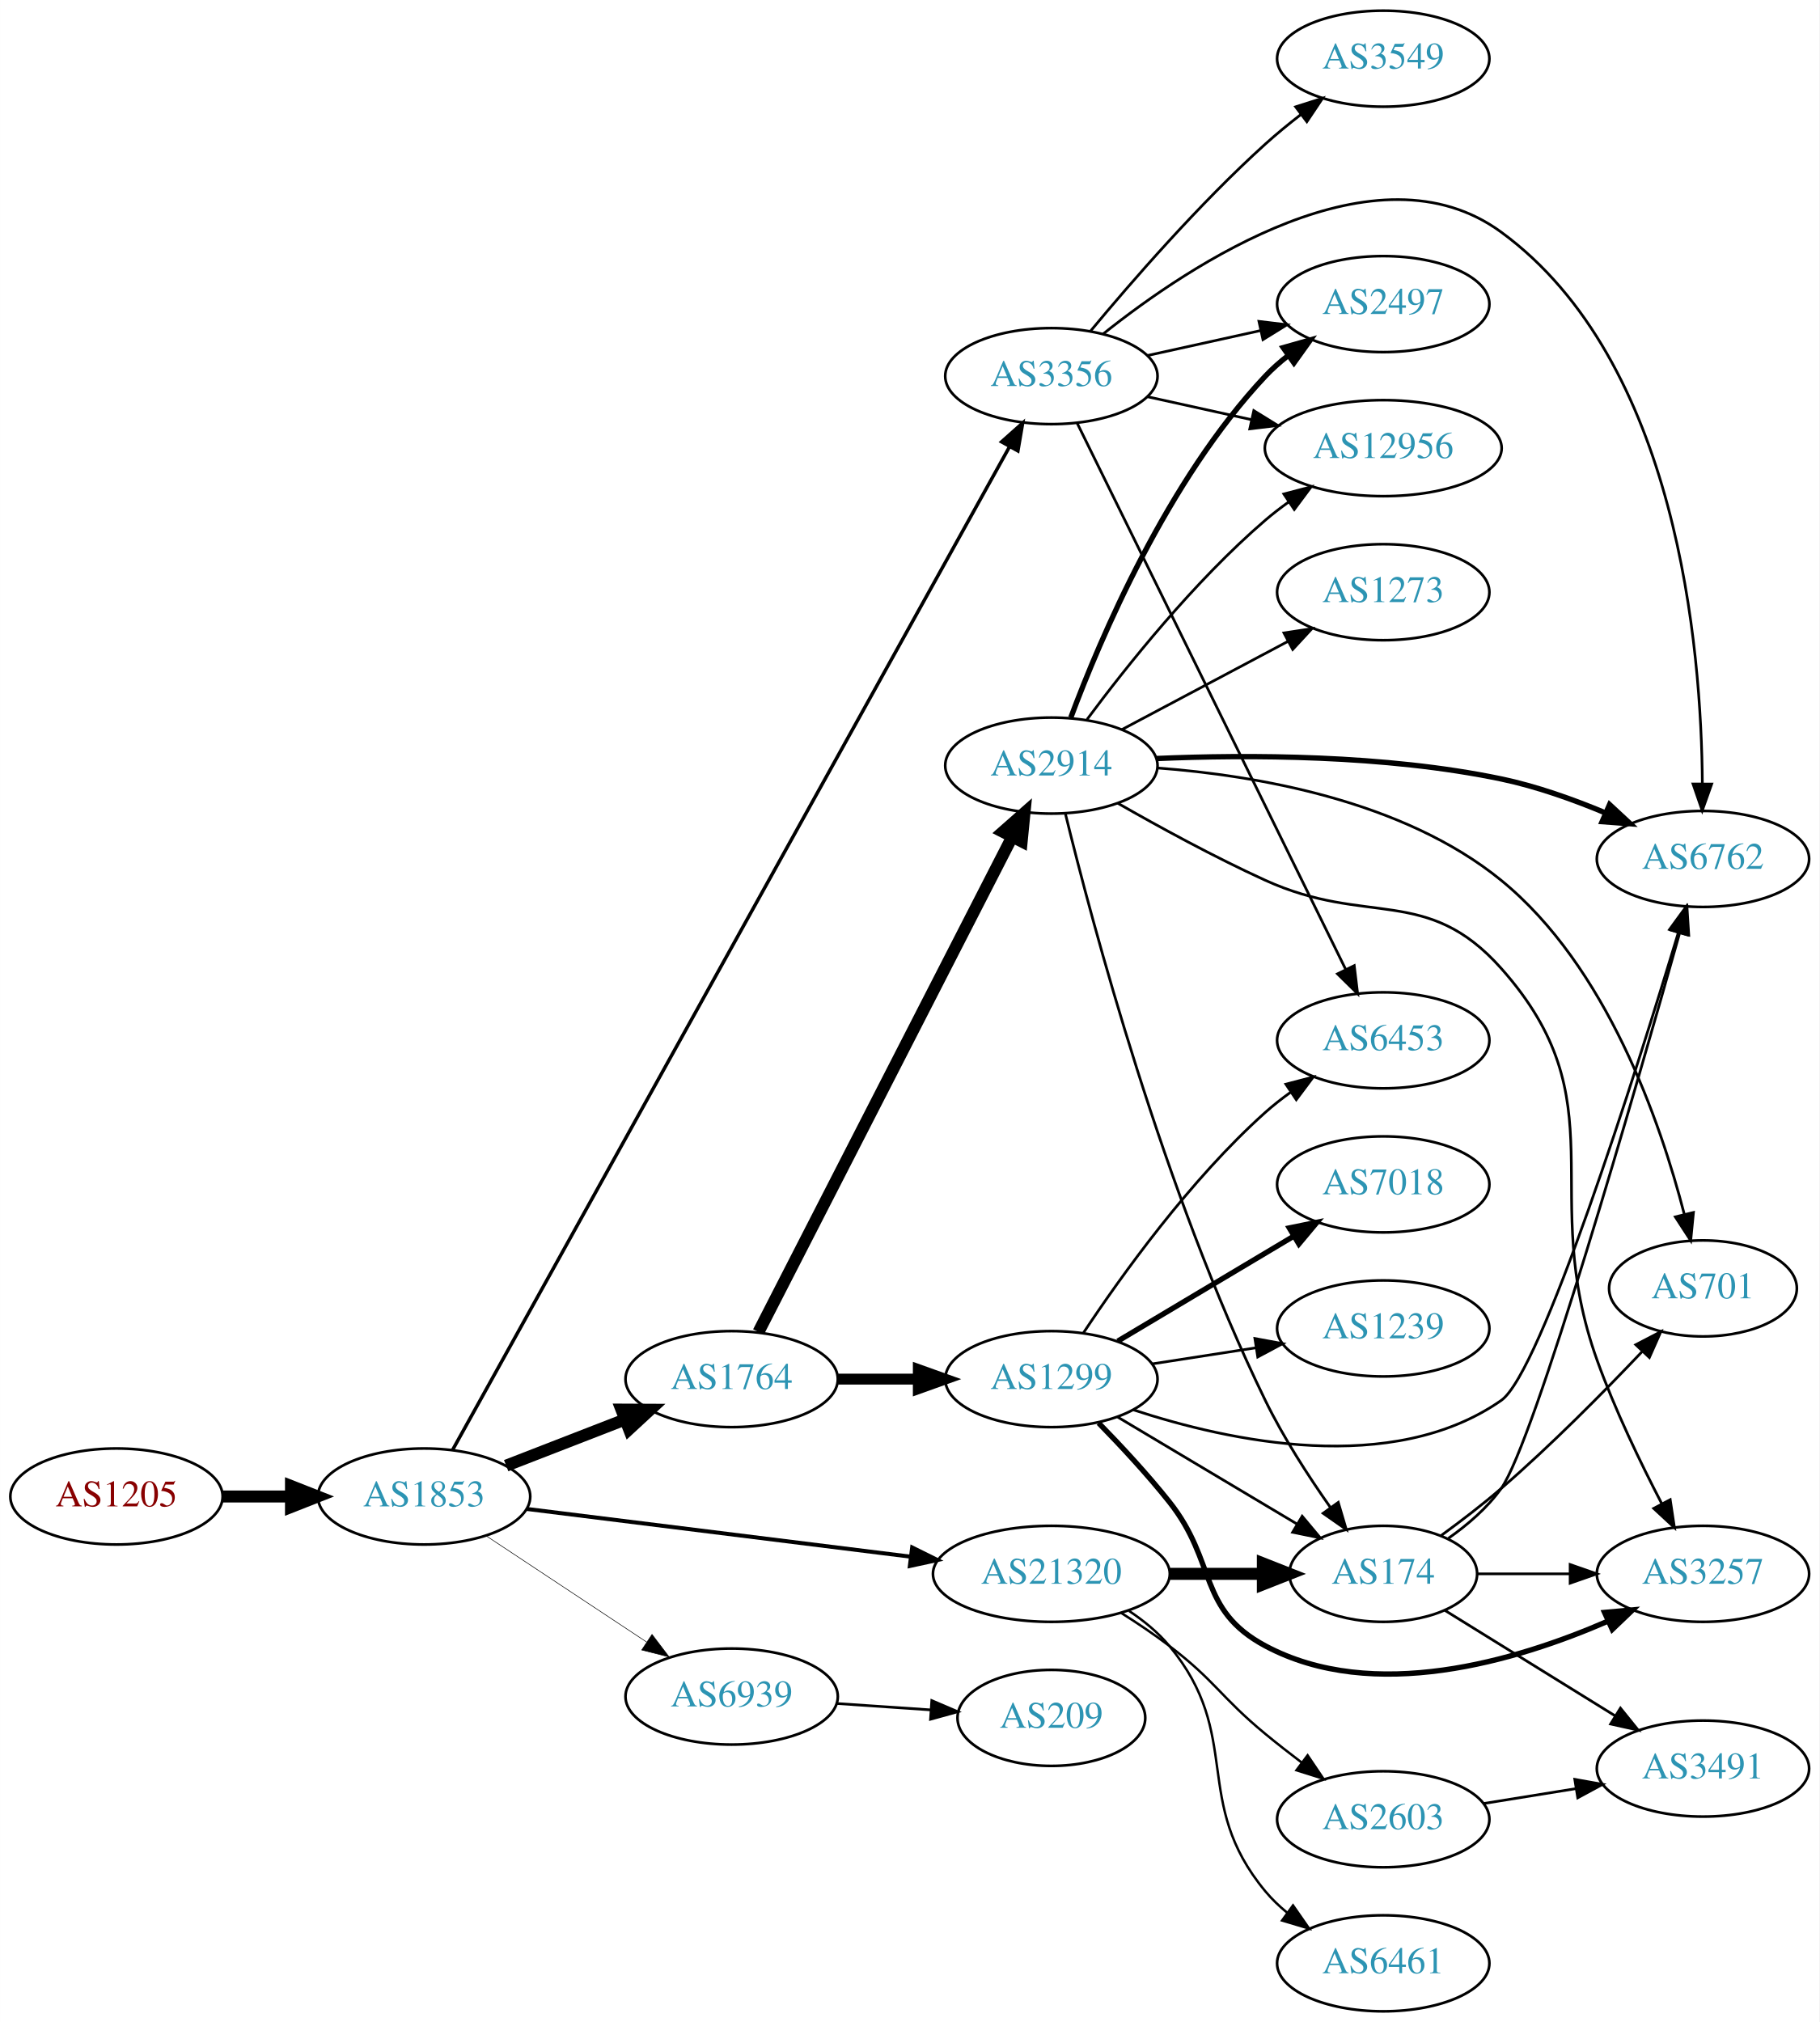
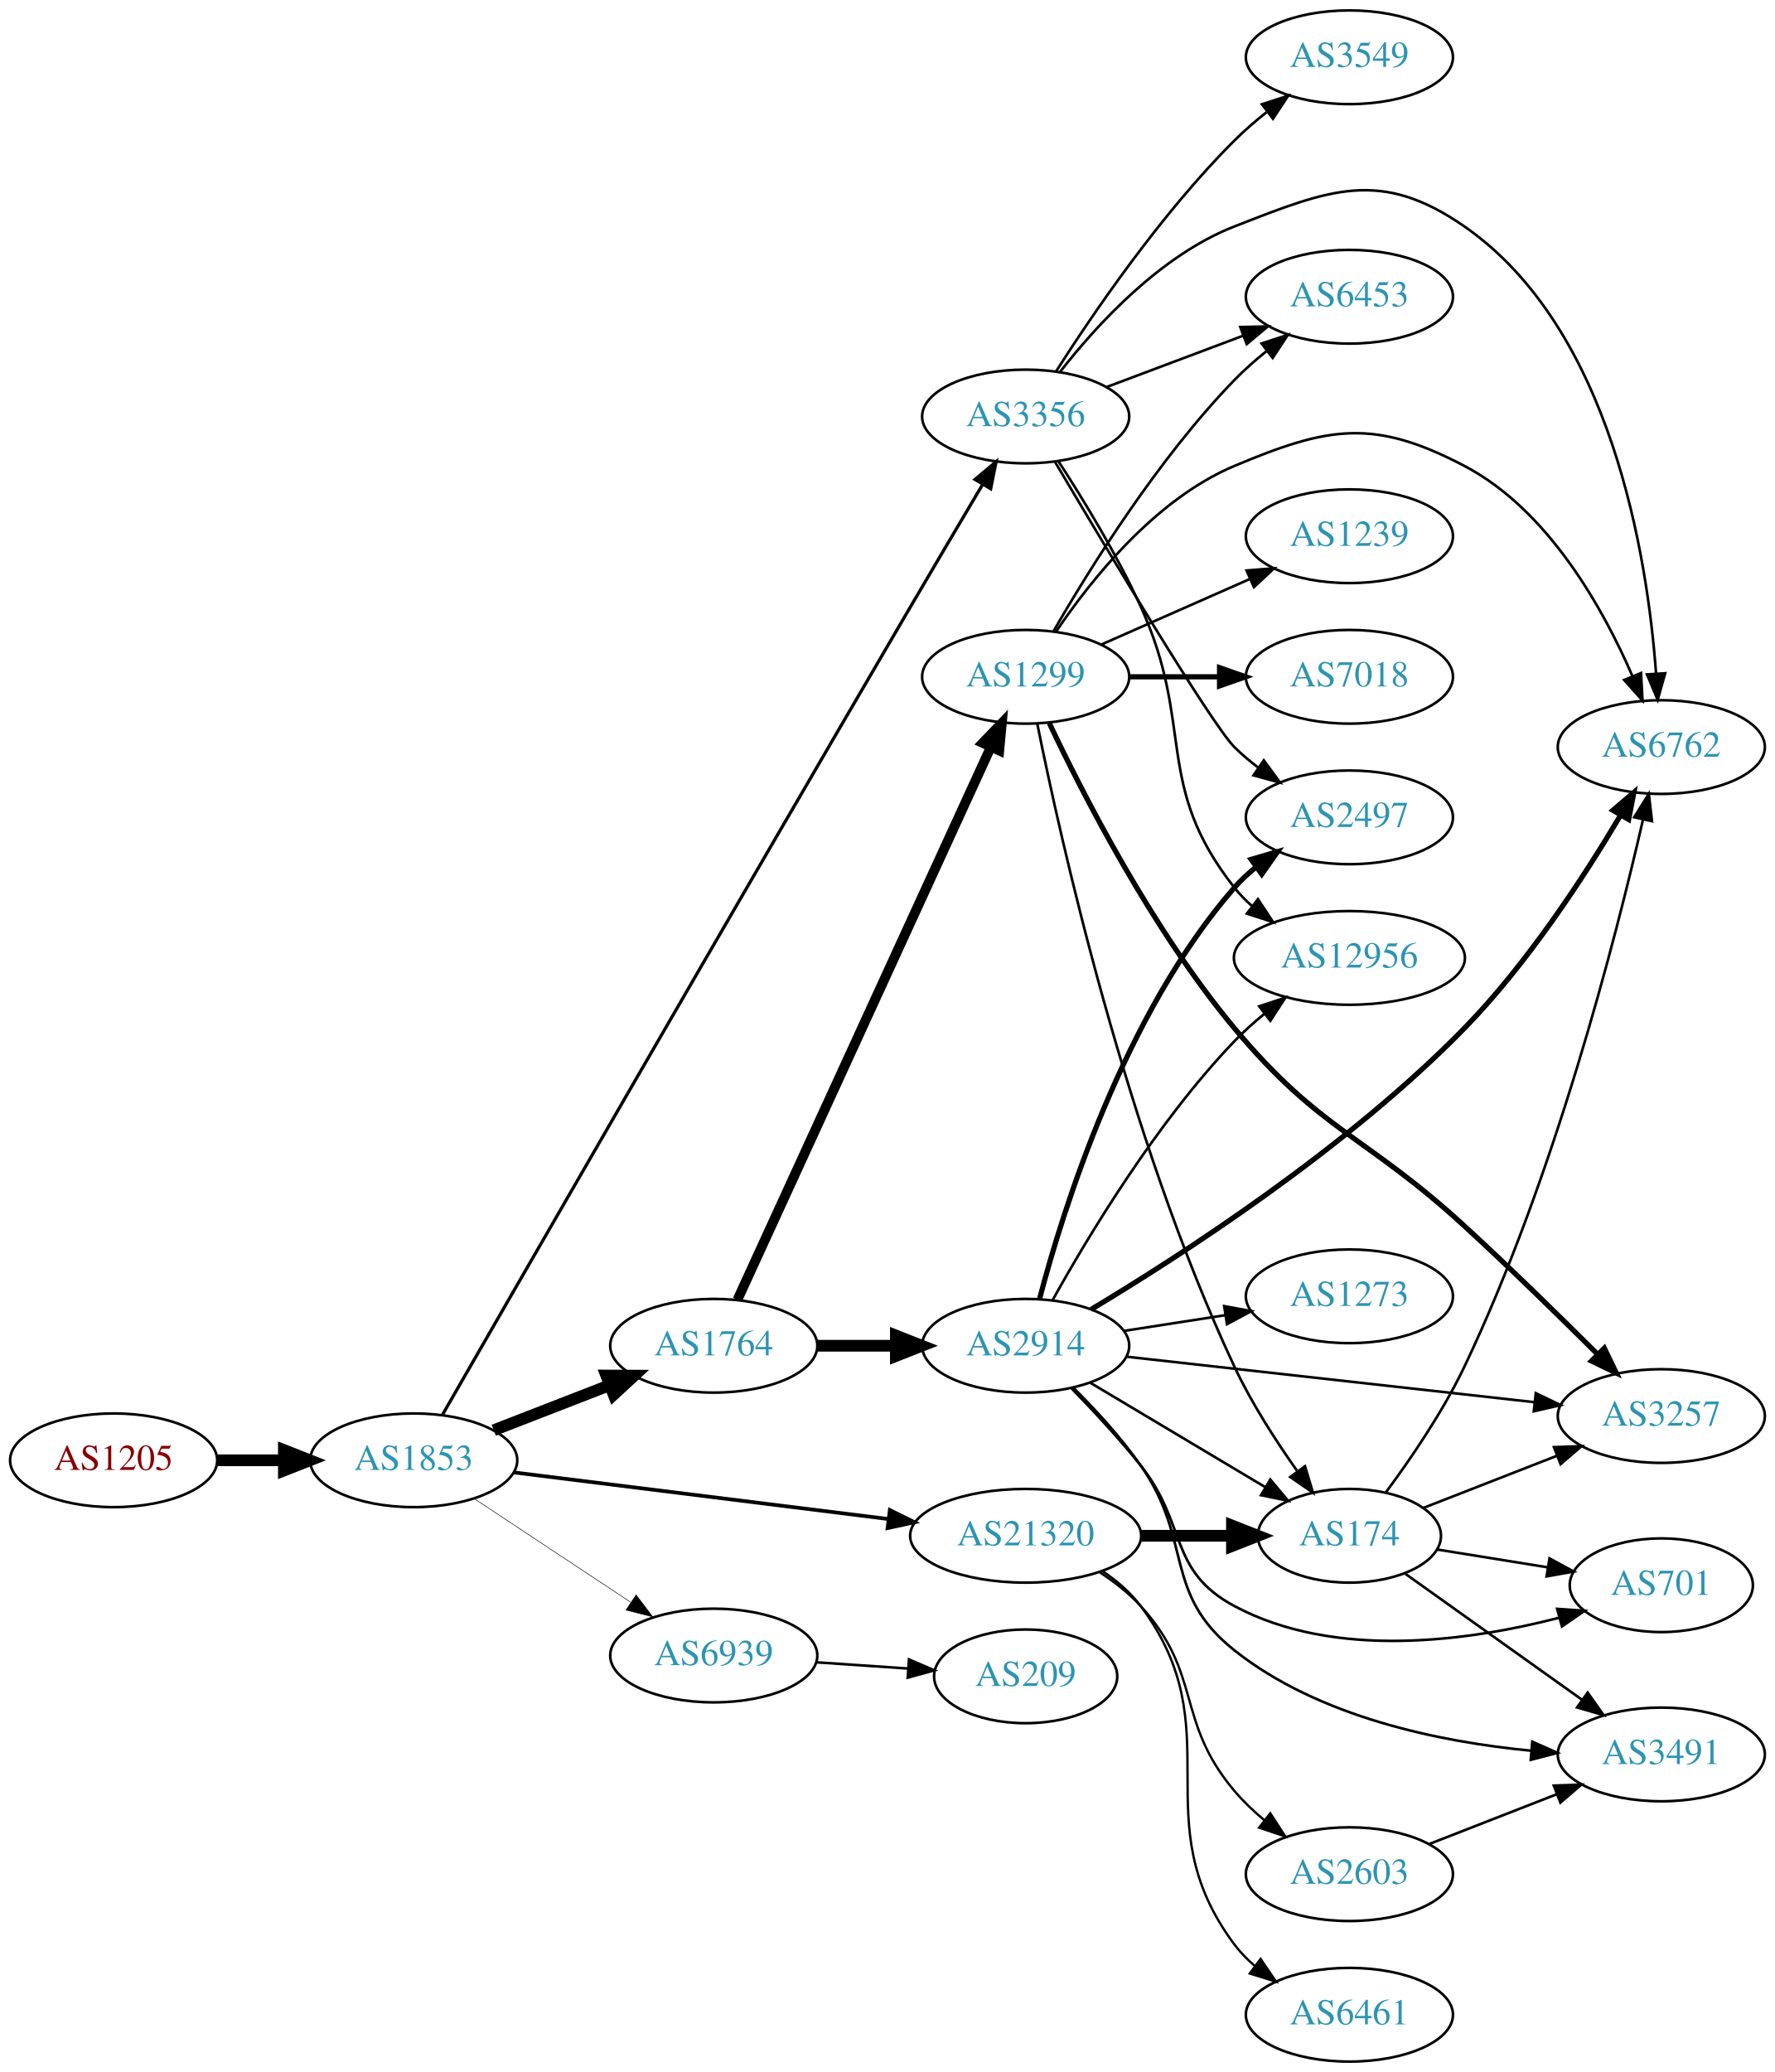
- <svg xmlns="http://www.w3.org/2000/svg" xmlns:xlink="http://www.w3.org/1999/xlink" width="682pt" height="758pt" viewBox="0.00 0.00 681.96 758.00">
-   <g id="graph0" class="graph" transform="scale(1 1) rotate(0) translate(4 754)">
-     <polygon fill="white" stroke="none" points="-4,4 -4,-754 677.956,-754 677.956,4 -4,4" />
+ <svg xmlns="http://www.w3.org/2000/svg" xmlns:xlink="http://www.w3.org/1999/xlink" width="682pt" height="796pt" viewBox="0.00 0.00 681.96 796.00">
+   <g id="graph0" class="graph" transform="scale(1 1) rotate(0) translate(4 792)">
+     <polygon fill="white" stroke="none" points="-4,4 -4,-792 677.956,-792 677.956,4 -4,4" />
    <g id="node1" class="node">
      <g id="a_node1">
        <a xlink:href="/asn/1205" xlink:title="AS1205 ~ University Linz [AT]">
-           <ellipse fill="#ffffff" stroke="black" cx="39.647" cy="-193" rx="39.794" ry="18" />
-           <text text-anchor="middle" x="39.647" y="-189.3" font-family="Times,serif" font-size="14.00" fill="#880000">AS1205</text>
+           <ellipse fill="#ffffff" stroke="black" cx="39.647" cy="-231" rx="39.794" ry="18" />
+           <text text-anchor="middle" x="39.647" y="-227.3" font-family="Times,serif" font-size="14.00" fill="#880000">AS1205</text>
        </a>
      </g>
    </g>
    <g id="node2" class="node">
      <g id="a_node2">
        <a xlink:href="/asn/1853" xlink:title="AS1853 ~ ACOnet Backbone [AT]">
-           <ellipse fill="#ffffff" stroke="black" cx="154.939" cy="-193" rx="39.794" ry="18" />
-           <text text-anchor="middle" x="154.939" y="-189.3" font-family="Times,serif" font-size="14.00" fill="#2c94b3">AS1853</text>
+           <ellipse fill="#ffffff" stroke="black" cx="154.939" cy="-231" rx="39.794" ry="18" />
+           <text text-anchor="middle" x="154.939" y="-227.3" font-family="Times,serif" font-size="14.00" fill="#2c94b3">AS1853</text>
        </a>
      </g>
    </g>
    <g id="edge1" class="edge">
-       <path fill="none" stroke="black" stroke-width="4.5" d="M79.319,-193C87.522,-193 96.286,-193 104.818,-193" />
-       <polygon fill="black" stroke="black" stroke-width="4.5" points="105.057,-196.938 115.057,-193 105.057,-189.063 105.057,-196.938" />
+       <path fill="none" stroke="black" stroke-width="4.5" d="M79.319,-231C87.522,-231 96.286,-231 104.818,-231" />
+       <polygon fill="black" stroke="black" stroke-width="4.5" points="105.057,-234.938 115.057,-231 105.057,-227.063 105.057,-234.938" />
    </g>
    <g id="node3" class="node">
      <g id="a_node3">
        <a xlink:href="/asn/1764" xlink:title="AS1764 ~ NEXTLAYER-AS [AT]">
-           <ellipse fill="#ffffff" stroke="black" cx="270.232" cy="-237" rx="39.794" ry="18" />
-           <text text-anchor="middle" x="270.232" y="-233.3" font-family="Times,serif" font-size="14.00" fill="#2c94b3">AS1764</text>
+           <ellipse fill="#ffffff" stroke="black" cx="270.232" cy="-275" rx="39.794" ry="18" />
+           <text text-anchor="middle" x="270.232" y="-271.3" font-family="Times,serif" font-size="14.00" fill="#2c94b3">AS1764</text>
        </a>
      </g>
    </g>
    <g id="edge2" class="edge">
-       <path fill="none" stroke="black" stroke-width="4.5" d="M185.706,-204.56C199.236,-209.815 215.429,-216.104 229.941,-221.74" />
-       <polygon fill="black" stroke="black" stroke-width="4.5" points="228.918,-225.567 239.665,-225.517 231.769,-218.226 228.918,-225.567" />
+       <path fill="none" stroke="black" stroke-width="4.5" d="M185.706,-242.56C199.236,-247.815 215.429,-254.104 229.941,-259.74" />
+       <polygon fill="black" stroke="black" stroke-width="4.5" points="228.918,-263.567 239.665,-263.517 231.769,-256.226 228.918,-263.567" />
    </g>
    <g id="node4" class="node">
      <g id="a_node4">
        <a xlink:href="/asn/3356" xlink:title="AS3356 ~ Level 3 Parent, LLC [US]">
-           <ellipse fill="#ffffff" stroke="black" cx="390.075" cy="-613" rx="39.794" ry="18" />
-           <text text-anchor="middle" x="390.075" y="-609.3" font-family="Times,serif" font-size="14.00" fill="#2c94b3">AS3356</text>
+           <ellipse fill="#ffffff" stroke="black" cx="390.075" cy="-632" rx="39.794" ry="18" />
+           <text text-anchor="middle" x="390.075" y="-628.3" font-family="Times,serif" font-size="14.00" fill="#2c94b3">AS3356</text>
        </a>
      </g>
    </g>
    <g id="edge3" class="edge">
-       <path fill="none" stroke="black" stroke-width="1.286" d="M165.66,-210.512C202.097,-276.154 330.713,-507.86 374.416,-586.591" />
-       <polygon fill="black" stroke="black" stroke-width="1.286" points="371.399,-588.368 379.313,-595.413 377.52,-584.971 371.399,-588.368" />
+       <path fill="none" stroke="black" stroke-width="1.227" d="M165.972,-248.457C194.164,-297.487 276.567,-440.596 345.879,-559 354.946,-574.489 365.17,-591.775 373.394,-605.637" />
+       <polygon fill="black" stroke="black" stroke-width="1.227" points="370.615,-607.811 378.73,-614.623 376.634,-604.237 370.615,-607.811" />
    </g>
    <g id="node5" class="node">
      <g id="a_node5">
        <a xlink:href="/asn/21320" xlink:title="AS21320 ~ GEANT Vereniging [EU]">
-           <ellipse fill="#ffffff" stroke="black" cx="390.075" cy="-164" rx="44.393" ry="18" />
-           <text text-anchor="middle" x="390.075" y="-160.3" font-family="Times,serif" font-size="14.00" fill="#2c94b3">AS21320</text>
+           <ellipse fill="#ffffff" stroke="black" cx="390.075" cy="-202" rx="44.393" ry="18" />
+           <text text-anchor="middle" x="390.075" y="-198.3" font-family="Times,serif" font-size="14.00" fill="#2c94b3">AS21320</text>
        </a>
      </g>
    </g>
    <g id="edge4" class="edge">
-       <path fill="none" stroke="black" stroke-width="1.5" d="M193.397,-188.341C232.363,-183.494 293.659,-175.869 337.257,-170.446" />
-       <polygon fill="black" stroke="black" stroke-width="1.5" points="337.889,-173.894 347.38,-169.186 337.025,-166.948 337.889,-173.894" />
+       <path fill="none" stroke="black" stroke-width="1.432" d="M193.397,-226.341C232.363,-221.494 293.659,-213.869 337.257,-208.446" />
+       <polygon fill="black" stroke="black" stroke-width="1.432" points="337.889,-211.894 347.38,-207.186 337.025,-204.948 337.889,-211.894" />
    </g>
    <g id="node6" class="node">
      <g id="a_node6">
        <a xlink:href="/asn/6939" xlink:title="AS6939 ~ Hurricane Electric LLC [US]">
-           <ellipse fill="#ffffff" stroke="black" cx="270.232" cy="-118" rx="39.794" ry="18" />
-           <text text-anchor="middle" x="270.232" y="-114.3" font-family="Times,serif" font-size="14.00" fill="#2c94b3">AS6939</text>
+           <ellipse fill="#ffffff" stroke="black" cx="270.232" cy="-156" rx="39.794" ry="18" />
+           <text text-anchor="middle" x="270.232" y="-152.3" font-family="Times,serif" font-size="14.00" fill="#2c94b3">AS6939</text>
        </a>
      </g>
    </g>
    <g id="edge5" class="edge">
-       <path fill="none" stroke="black" stroke-width="0.214" d="M178.052,-178.361C195.252,-166.975 219.32,-151.042 238.41,-138.405" />
-       <polygon fill="black" stroke="black" stroke-width="0.214" points="240.382,-141.297 246.788,-132.858 236.518,-135.46 240.382,-141.297" />
+       <path fill="none" stroke="black" stroke-width="0.205" d="M178.052,-216.361C195.252,-204.975 219.32,-189.042 238.41,-176.405" />
+       <polygon fill="black" stroke="black" stroke-width="0.205" points="240.382,-179.297 246.788,-170.858 236.518,-173.46 240.382,-179.297" />
    </g>
    <g id="node7" class="node">
      <g id="a_node7">
        <a xlink:href="/asn/2914" xlink:title="AS2914 ~ NTT America, Inc. [US]">
-           <ellipse fill="#ffffff" stroke="black" cx="390.075" cy="-467" rx="39.794" ry="18" />
-           <text text-anchor="middle" x="390.075" y="-463.3" font-family="Times,serif" font-size="14.00" fill="#2c94b3">AS2914</text>
+           <ellipse fill="#ffffff" stroke="black" cx="390.075" cy="-275" rx="39.794" ry="18" />
+           <text text-anchor="middle" x="390.075" y="-271.3" font-family="Times,serif" font-size="14.00" fill="#2c94b3">AS2914</text>
        </a>
      </g>
    </g>
    <g id="edge6" class="edge">
-       <path fill="none" stroke="black" stroke-width="4.5" d="M280.284,-254.666C300.805,-294.719 350.973,-392.634 375.342,-440.196" />
-       <polygon fill="black" stroke="black" stroke-width="4.5" points="371.929,-442.17 379.993,-449.274 378.937,-438.579 371.929,-442.17" />
+       <path fill="none" stroke="black" stroke-width="4.5" d="M310.145,-275C319.698,-275 330.048,-275 340.011,-275" />
+       <polygon fill="black" stroke="black" stroke-width="4.5" points="340.203,-278.938 350.203,-275 340.203,-271.063 340.203,-278.938" />
    </g>
    <g id="node8" class="node">
      <g id="a_node8">
        <a xlink:href="/asn/1299" xlink:title="AS1299 ~ Telia Carrier [EU]">
-           <ellipse fill="#ffffff" stroke="black" cx="390.075" cy="-237" rx="39.794" ry="18" />
-           <text text-anchor="middle" x="390.075" y="-233.3" font-family="Times,serif" font-size="14.00" fill="#2c94b3">AS1299</text>
+           <ellipse fill="#ffffff" stroke="black" cx="390.075" cy="-532" rx="39.794" ry="18" />
+           <text text-anchor="middle" x="390.075" y="-528.3" font-family="Times,serif" font-size="14.00" fill="#2c94b3">AS1299</text>
        </a>
      </g>
    </g>
    <g id="edge7" class="edge">
-       <path fill="none" stroke="black" stroke-width="4.091" d="M310.145,-237C319.698,-237 330.048,-237 340.011,-237" />
-       <polygon fill="black" stroke="black" stroke-width="4.091" points="340.203,-240.58 350.203,-237 340.203,-233.421 340.203,-240.58" />
+       <path fill="none" stroke="black" stroke-width="3.75" d="M279.332,-292.665C299.557,-336.772 352.381,-451.976 376.607,-504.809" />
+       <polygon fill="black" stroke="black" stroke-width="3.75" points="373.569,-506.581 380.918,-514.212 379.932,-503.663 373.569,-506.581" />
    </g>
    <g id="node9" class="node">
      <g id="a_node9">
-         <a xlink:href="/asn/6762" xlink:title="AS6762 ~ TELECOM ITALIA SPARKLE S.p.A. [IT]">
-           <ellipse fill="#ffffff" stroke="black" cx="634.31" cy="-432" rx="39.794" ry="18" />
-           <text text-anchor="middle" x="634.31" y="-428.3" font-family="Times,serif" font-size="14.00" fill="#2c94b3">AS6762</text>
-         </a>
-       </g>
-     </g>
-     <g id="edge15" class="edge">
-       <path fill="none" stroke="black" d="M409.402,-628.755C442.179,-654.937 511.789,-701.293 558.663,-667 624.785,-618.626 633.762,-511.237 634.081,-460.109" />
-       <polygon fill="black" stroke="black" points="637.581,-460.079 634.035,-450.095 630.581,-460.111 637.581,-460.079" />
+         <a xlink:href="/asn/2497" xlink:title="AS2497 ~ Internet Initiative Japan Inc. [JP]">
+           <ellipse fill="#ffffff" stroke="black" cx="514.467" cy="-478" rx="39.794" ry="18" />
+           <text text-anchor="middle" x="514.467" y="-474.3" font-family="Times,serif" font-size="14.00" fill="#2c94b3">AS2497</text>
+         </a>
+       </g>
+     </g>
+     <g id="edge22" class="edge">
+       <path fill="none" stroke="black" d="M401.343,-614.577C420.687,-581.9 461.387,-513.893 470.271,-505 473.074,-502.194 476.22,-499.543 479.504,-497.078" />
+       <polygon fill="black" stroke="black" points="481.573,-499.903 487.831,-491.353 477.607,-494.135 481.573,-499.903" />
    </g>
    <g id="node10" class="node">
      <g id="a_node10">
-         <a xlink:href="/asn/2497" xlink:title="AS2497 ~ Internet Initiative Japan Inc. [JP]">
-           <ellipse fill="#ffffff" stroke="black" cx="514.467" cy="-640" rx="39.794" ry="18" />
-           <text text-anchor="middle" x="514.467" y="-636.3" font-family="Times,serif" font-size="14.00" fill="#2c94b3">AS2497</text>
-         </a>
-       </g>
-     </g>
-     <g id="edge19" class="edge">
-       <path fill="none" stroke="black" d="M426.148,-620.737C439.335,-623.646 454.515,-626.995 468.48,-630.076" />
-       <polygon fill="black" stroke="black" points="467.87,-633.525 478.389,-632.262 469.378,-626.69 467.87,-633.525" />
+         <a xlink:href="/asn/6762" xlink:title="AS6762 ~ TELECOM ITALIA SPARKLE S.p.A. [IT]">
+           <ellipse fill="#ffffff" stroke="black" cx="634.31" cy="-505" rx="39.794" ry="18" />
+           <text text-anchor="middle" x="634.31" y="-501.3" font-family="Times,serif" font-size="14.00" fill="#2c94b3">AS6762</text>
+         </a>
+       </g>
+     </g>
+     <g id="edge23" class="edge">
+       <path fill="none" stroke="black" d="M403.34,-649.185C417.238,-667.022 441.706,-693.843 470.271,-705 506.864,-719.292 526.391,-727.402 558.663,-705 615.176,-665.772 628.981,-578.284 632.3,-533.143" />
+       <polygon fill="black" stroke="black" points="635.794,-533.345 632.913,-523.15 628.807,-532.917 635.794,-533.345" />
+     </g>
+     <g id="node15" class="node">
+       <g id="a_node15">
+         <a xlink:href="/asn/12956" xlink:title="AS12956 ~ TELXIUS [ES]">
+           <ellipse fill="#ffffff" stroke="black" cx="514.467" cy="-424" rx="44.393" ry="18" />
+           <text text-anchor="middle" x="514.467" y="-420.3" font-family="Times,serif" font-size="14.00" fill="#2c94b3">AS12956</text>
+         </a>
+       </g>
+     </g>
+     <g id="edge24" class="edge">
+       <path fill="none" stroke="black" d="M402.632,-614.864C412.024,-600.417 425.163,-578.962 434.271,-559 455.273,-512.968 438.972,-490.754 470.271,-451 472.295,-448.429 474.637,-446.037 477.161,-443.826" />
+       <polygon fill="black" stroke="black" points="479.318,-446.584 485.151,-437.739 475.075,-441.016 479.318,-446.584" />
+     </g>
+     <g id="node19" class="node">
+       <g id="a_node19">
+         <a xlink:href="/asn/6453" xlink:title="AS6453 ~ TATA COMMUNICATIONS (AMERICA) INC [US]">
+           <ellipse fill="#ffffff" stroke="black" cx="514.467" cy="-678" rx="39.794" ry="18" />
+           <text text-anchor="middle" x="514.467" y="-674.3" font-family="Times,serif" font-size="14.00" fill="#2c94b3">AS6453</text>
+         </a>
+       </g>
+     </g>
+     <g id="edge26" class="edge">
+       <path fill="none" stroke="black" d="M421.329,-643.371C437.07,-649.287 456.517,-656.596 473.482,-662.972" />
+       <polygon fill="black" stroke="black" points="472.545,-666.359 483.137,-666.601 475.007,-659.806 472.545,-666.359" />
+     </g>
+     <g id="node20" class="node">
+       <g id="a_node20">
+         <a xlink:href="/asn/3549" xlink:title="AS3549 ~ Level 3 Parent, LLC [US]">
+           <ellipse fill="#ffffff" stroke="black" cx="514.467" cy="-770" rx="39.794" ry="18" />
+           <text text-anchor="middle" x="514.467" y="-766.3" font-family="Times,serif" font-size="14.00" fill="#2c94b3">AS3549</text>
+         </a>
+       </g>
+     </g>
+     <g id="edge25" class="edge">
+       <path fill="none" stroke="black" d="M401.772,-649.358C415.845,-671.407 442.113,-709.956 470.271,-738 474.059,-741.773 478.314,-745.459 482.639,-748.909" />
+       <polygon fill="black" stroke="black" points="480.854,-751.949 490.934,-755.212 485.089,-746.375 480.854,-751.949" />
    </g>
    <g id="node14" class="node">
      <g id="a_node14">
-         <a xlink:href="/asn/12956" xlink:title="AS12956 ~ TELXIUS [ES]">
-           <ellipse fill="#ffffff" stroke="black" cx="514.467" cy="-586" rx="44.393" ry="18" />
-           <text text-anchor="middle" x="514.467" y="-582.3" font-family="Times,serif" font-size="14.00" fill="#2c94b3">AS12956</text>
-         </a>
-       </g>
-     </g>
-     <g id="edge16" class="edge">
-       <path fill="none" stroke="black" d="M426.148,-605.263C438.187,-602.607 451.887,-599.585 464.808,-596.734" />
-       <polygon fill="black" stroke="black" points="465.945,-600.068 474.957,-594.495 464.437,-593.232 465.945,-600.068" />
-     </g>
-     <g id="node16" class="node">
-       <g id="a_node16">
-         <a xlink:href="/asn/3549" xlink:title="AS3549 ~ Level 3 Parent, LLC [US]">
-           <ellipse fill="#ffffff" stroke="black" cx="514.467" cy="-732" rx="39.794" ry="18" />
-           <text text-anchor="middle" x="514.467" y="-728.3" font-family="Times,serif" font-size="14.00" fill="#2c94b3">AS3549</text>
-         </a>
-       </g>
-     </g>
-     <g id="edge17" class="edge">
-       <path fill="none" stroke="black" d="M404.78,-629.93C419.908,-648.151 445.421,-677.538 470.271,-700 474.425,-703.755 479.005,-707.508 483.583,-711.053" />
-       <polygon fill="black" stroke="black" points="481.629,-713.962 491.728,-717.166 485.831,-708.364 481.629,-713.962" />
-     </g>
-     <g id="node17" class="node">
-       <g id="a_node17">
-         <a xlink:href="/asn/6453" xlink:title="AS6453 ~ TATA COMMUNICATIONS (AMERICA) INC [US]">
-           <ellipse fill="#ffffff" stroke="black" cx="514.467" cy="-364" rx="39.794" ry="18" />
-           <text text-anchor="middle" x="514.467" y="-360.3" font-family="Times,serif" font-size="14.00" fill="#2c94b3">AS6453</text>
-         </a>
-       </g>
-     </g>
-     <g id="edge18" class="edge">
-       <path fill="none" stroke="black" d="M399.681,-595.491C420.793,-552.54 475.251,-441.749 500.391,-390.602" />
-       <polygon fill="black" stroke="black" points="503.6,-392.008 504.87,-381.49 497.318,-388.92 503.6,-392.008" />
-     </g>
-     <g id="node12" class="node">
-       <g id="a_node12">
        <a xlink:href="/asn/174" xlink:title="AS174 ~ Cogent Communications [US]">
-           <ellipse fill="#ffffff" stroke="black" cx="514.467" cy="-164" rx="35.194" ry="18" />
-           <text text-anchor="middle" x="514.467" y="-160.3" font-family="Times,serif" font-size="14.00" fill="#2c94b3">AS174</text>
-         </a>
-       </g>
-     </g>
-     <g id="edge22" class="edge">
-       <path fill="none" stroke="black" stroke-width="4.5" d="M434.57,-164C445.828,-164 457.96,-164 469.254,-164" />
-       <polygon fill="black" stroke="black" stroke-width="4.5" points="469.341,-167.938 479.341,-164 469.341,-160.063 469.341,-167.938" />
-     </g>
-     <g id="node18" class="node">
-       <g id="a_node18">
-         <a xlink:href="/asn/6461" xlink:title="AS6461 ~ Zayo Bandwidth [US]">
+           <ellipse fill="#ffffff" stroke="black" cx="514.467" cy="-202" rx="35.194" ry="18" />
+           <text text-anchor="middle" x="514.467" y="-198.3" font-family="Times,serif" font-size="14.00" fill="#2c94b3">AS174</text>
+         </a>
+       </g>
+     </g>
+     <g id="edge29" class="edge">
+       <path fill="none" stroke="black" stroke-width="4.5" d="M434.57,-202C445.828,-202 457.96,-202 469.254,-202" />
+       <polygon fill="black" stroke="black" stroke-width="4.5" points="469.341,-205.938 479.341,-202 469.341,-198.063 469.341,-205.938" />
+     </g>
+     <g id="node21" class="node">
+       <g id="a_node21">
+         <a xlink:href="/asn/6461" xlink:title="AS6461 ~ ZAYO-6461 [US]">
          <ellipse fill="#ffffff" stroke="black" cx="514.467" cy="-18" rx="39.794" ry="18" />
          <text text-anchor="middle" x="514.467" y="-14.3" font-family="Times,serif" font-size="14.00" fill="#2c94b3">AS6461</text>
        </a>
      </g>
    </g>
-     <g id="edge20" class="edge">
-       <path fill="none" stroke="black" stroke-width="0.9" d="M419.194,-150.101C424.72,-146.417 430.092,-142.037 434.271,-137 462.307,-103.208 442.235,-78.792 470.271,-45 472.671,-42.107 475.465,-39.431 478.455,-36.979" />
-       <polygon fill="black" stroke="black" stroke-width="0.9" points="480.645,-39.714 486.695,-31.017 476.542,-34.043 480.645,-39.714" />
-     </g>
-     <g id="node19" class="node">
-       <g id="a_node19">
+     <g id="edge27" class="edge">
+       <path fill="none" stroke="black" stroke-width="0.9" d="M419.594,-188.416C425.096,-184.713 430.357,-180.245 434.271,-175 470.13,-126.954 434.412,-93.046 470.271,-45 472.519,-41.988 475.211,-39.232 478.138,-36.73" />
+       <polygon fill="black" stroke="black" stroke-width="0.9" points="480.333,-39.459 486.29,-30.698 476.169,-33.832 480.333,-39.459" />
+     </g>
+     <g id="node22" class="node">
+       <g id="a_node22">
        <a xlink:href="/asn/2603" xlink:title="AS2603 ~ NORDUnet [NO]">
          <ellipse fill="#ffffff" stroke="black" cx="514.467" cy="-72" rx="39.794" ry="18" />
          <text text-anchor="middle" x="514.467" y="-68.3" font-family="Times,serif" font-size="14.00" fill="#2c94b3">AS2603</text>
        </a>
      </g>
    </g>
-     <g id="edge21" class="edge">
-       <path fill="none" stroke="black" stroke-width="0.9" d="M416.268,-149.336C422.31,-145.526 428.64,-141.283 434.271,-137 451.546,-123.859 453.528,-117.812 470.271,-104 474.591,-100.437 479.258,-96.786 483.874,-93.284" />
-       <polygon fill="black" stroke="black" stroke-width="0.9" points="486.115,-95.978 492.038,-87.194 481.93,-90.368 486.115,-95.978" />
+     <g id="edge28" class="edge">
+       <path fill="none" stroke="black" stroke-width="0.9" d="M418.383,-188.083C424.086,-184.355 429.735,-179.96 434.271,-175 458.146,-148.89 447.445,-131.032 470.271,-104 473.647,-100.002 477.616,-96.221 481.756,-92.753" />
+       <polygon fill="black" stroke="black" stroke-width="0.9" points="484.064,-95.391 489.818,-86.495 479.772,-89.862 484.064,-95.391" />
    </g>
    <g id="node23" class="node">
      <g id="a_node23">
        <a xlink:href="/asn/209" xlink:title="AS209 ~ CenturyLink Communications, LLC [US]">
-           <ellipse fill="#ffffff" stroke="black" cx="390.075" cy="-110" rx="35.194" ry="18" />
-           <text text-anchor="middle" x="390.075" y="-106.3" font-family="Times,serif" font-size="14.00" fill="#2c94b3">AS209</text>
-         </a>
-       </g>
-     </g>
-     <g id="edge34" class="edge">
-       <path fill="none" stroke="black" d="M309.493,-115.403C320.824,-114.633 333.323,-113.785 344.991,-112.993" />
-       <polygon fill="black" stroke="black" points="345.241,-116.484 354.981,-112.315 344.767,-109.5 345.241,-116.484" />
+           <ellipse fill="#ffffff" stroke="black" cx="390.075" cy="-148" rx="35.194" ry="18" />
+           <text text-anchor="middle" x="390.075" y="-144.3" font-family="Times,serif" font-size="14.00" fill="#2c94b3">AS209</text>
+         </a>
+       </g>
+     </g>
+     <g id="edge35" class="edge">
+       <path fill="none" stroke="black" d="M309.493,-153.403C320.824,-152.633 333.323,-151.785 344.991,-150.993" />
+       <polygon fill="black" stroke="black" points="345.241,-154.484 354.981,-150.315 344.767,-147.5 345.241,-154.484" />
    </g>
    <g id="edge8" class="edge">
-       <path fill="none" stroke="black" stroke-width="2" d="M429.461,-469.647C463.722,-471.116 515.069,-471.109 558.663,-462 571.824,-459.25 585.643,-454.326 597.763,-449.252" />
-       <polygon fill="black" stroke="black" stroke-width="2" points="599.308,-452.397 607.074,-445.189 596.509,-445.981 599.308,-452.397" />
+       <path fill="none" stroke="black" stroke-width="2" d="M395.378,-292.878C404.331,-326.985 427.752,-402.276 470.271,-451 472.742,-453.832 475.584,-456.468 478.604,-458.894" />
+       <polygon fill="black" stroke="black" stroke-width="2" points="476.717,-461.848 486.886,-464.821 480.79,-456.155 476.717,-461.848" />
    </g>
    <g id="edge9" class="edge">
-       <path fill="none" stroke="black" stroke-width="2" d="M397.36,-485.014C408.372,-514.558 433.531,-573.924 470.271,-613 472.846,-615.738 475.756,-618.312 478.819,-620.699" />
-       <polygon fill="black" stroke="black" stroke-width="2" points="476.97,-623.677 487.162,-626.571 480.999,-617.953 476.97,-623.677" />
+       <path fill="none" stroke="black" stroke-width="2" d="M415.228,-288.959C449.664,-309.618 513.673,-350.895 558.663,-397 583.007,-421.947 604.905,-455.63 618.591,-478.708" />
+       <polygon fill="black" stroke="black" stroke-width="2" points="615.708,-480.713 623.765,-487.593 621.757,-477.19 615.708,-480.713" />
    </g>
    <g id="node11" class="node">
      <g id="a_node11">
+         <a xlink:href="/asn/3491" xlink:title="AS3491 ~ PCCW Global, Inc. [US]">
+           <ellipse fill="#ffffff" stroke="black" cx="634.31" cy="-118" rx="39.794" ry="18" />
+           <text text-anchor="middle" x="634.31" y="-114.3" font-family="Times,serif" font-size="14.00" fill="#2c94b3">AS3491</text>
+         </a>
+       </g>
+     </g>
+     <g id="edge10" class="edge">
+       <path fill="none" stroke="black" d="M408.304,-258.959C416.759,-250.543 426.723,-239.763 434.271,-229 454.586,-200.034 442.563,-180 470.271,-158 502.679,-132.269 549.291,-122.775 584.382,-119.423" />
+       <polygon fill="black" stroke="black" points="584.732,-122.907 594.412,-118.601 584.159,-115.93 584.732,-122.907" />
+     </g>
+     <g id="node12" class="node">
+       <g id="a_node12">
        <a xlink:href="/asn/701" xlink:title="AS701 ~ UUNET [US]">
-           <ellipse fill="#ffffff" stroke="black" cx="634.31" cy="-271" rx="35.194" ry="18" />
-           <text text-anchor="middle" x="634.31" y="-267.3" font-family="Times,serif" font-size="14.00" fill="#2c94b3">AS701</text>
-         </a>
-       </g>
-     </g>
-     <g id="edge10" class="edge">
-       <path fill="none" stroke="black" d="M429.779,-466.105C466.664,-463.341 521.88,-453.99 558.663,-424 598.209,-391.757 618.365,-333.42 627.299,-298.847" />
-       <polygon fill="black" stroke="black" points="630.747,-299.48 629.72,-288.935 623.947,-297.819 630.747,-299.48" />
+           <ellipse fill="#ffffff" stroke="black" cx="634.31" cy="-183" rx="35.194" ry="18" />
+           <text text-anchor="middle" x="634.31" y="-179.3" font-family="Times,serif" font-size="14.00" fill="#2c94b3">AS701</text>
+         </a>
+       </g>
    </g>
    <g id="edge11" class="edge">
-       <path fill="none" stroke="black" d="M395.304,-449.053C405.227,-408.509 432.084,-307.276 470.271,-229 477.041,-215.123 486.343,-200.721 494.581,-189.011" />
-       <polygon fill="black" stroke="black" points="497.61,-190.795 500.614,-180.635 491.93,-186.704 497.61,-190.795" />
+       <path fill="none" stroke="black" d="M407.775,-258.564C416.095,-250.047 426.097,-239.296 434.271,-229 452.205,-206.409 444.84,-188.61 470.271,-175 508.931,-154.31 560.417,-161.552 595.102,-170.521" />
+       <polygon fill="black" stroke="black" points="594.284,-173.925 604.854,-173.202 596.14,-167.176 594.284,-173.925" />
    </g>
    <g id="node13" class="node">
      <g id="a_node13">
        <a xlink:href="/asn/3257" xlink:title="AS3257 ~ GTT [DE]">
-           <ellipse fill="#ffffff" stroke="black" cx="634.31" cy="-164" rx="39.794" ry="18" />
-           <text text-anchor="middle" x="634.31" y="-160.3" font-family="Times,serif" font-size="14.00" fill="#2c94b3">AS3257</text>
+           <ellipse fill="#ffffff" stroke="black" cx="634.31" cy="-248" rx="39.794" ry="18" />
+           <text text-anchor="middle" x="634.31" y="-244.3" font-family="Times,serif" font-size="14.00" fill="#2c94b3">AS3257</text>
        </a>
      </g>
    </g>
    <g id="edge12" class="edge">
-       <path fill="none" stroke="black" d="M414.892,-452.931C430.388,-444.063 451.192,-432.689 470.271,-424 508.433,-406.619 530.798,-422.337 558.663,-391 603.36,-340.735 571.909,-307.298 594.663,-244 601.318,-225.489 610.933,-205.567 618.908,-190.234" />
-       <polygon fill="black" stroke="black" points="622.034,-191.81 623.62,-181.334 615.848,-188.534 622.034,-191.81" />
+       <path fill="none" stroke="black" d="M428.658,-270.811C470.911,-266.101 539.608,-258.444 585.611,-253.317" />
+       <polygon fill="black" stroke="black" points="586.087,-256.785 595.638,-252.199 585.312,-249.828 586.087,-256.785" />
    </g>
    <g id="edge13" class="edge">
-       <path fill="none" stroke="black" d="M403.452,-484.315C418,-503.91 443.565,-536.076 470.271,-559 472.97,-561.317 475.887,-563.572 478.887,-565.728" />
-       <polygon fill="black" stroke="black" points="477.203,-568.814 487.449,-571.509 481.12,-563.012 477.203,-568.814" />
-     </g>
-     <g id="node15" class="node">
-       <g id="a_node15">
+       <path fill="none" stroke="black" d="M414.964,-260.752C434.113,-249.33 461.144,-233.208 482.047,-220.741" />
+       <polygon fill="black" stroke="black" points="484.083,-223.602 490.878,-215.473 480.497,-217.59 484.083,-223.602" />
+     </g>
+     <g id="edge14" class="edge">
+       <path fill="none" stroke="black" d="M400.464,-292.594C413.872,-316.723 440.232,-360.655 470.271,-392 473.813,-395.696 477.819,-399.276 481.929,-402.622" />
+       <polygon fill="black" stroke="black" points="479.807,-405.405 489.865,-408.734 484.078,-399.859 479.807,-405.405" />
+     </g>
+     <g id="node16" class="node">
+       <g id="a_node16">
        <a xlink:href="/asn/1273" xlink:title="AS1273 ~ Vodafone Group PLC [EU]">
+           <ellipse fill="#ffffff" stroke="black" cx="514.467" cy="-294" rx="39.794" ry="18" />
+           <text text-anchor="middle" x="514.467" y="-290.3" font-family="Times,serif" font-size="14.00" fill="#2c94b3">AS1273</text>
+         </a>
+       </g>
+     </g>
+     <g id="edge15" class="edge">
+       <path fill="none" stroke="black" d="M427.797,-280.701C440.02,-282.598 453.803,-284.738 466.683,-286.737" />
+       <polygon fill="black" stroke="black" points="466.353,-290.228 476.771,-288.303 467.427,-283.311 466.353,-290.228" />
+     </g>
+     <g id="edge18" class="edge">
+       <path fill="none" stroke="black" d="M401.683,-549.24C414.934,-568.937 439.636,-600.108 470.271,-613 506.481,-628.238 523.872,-631.246 558.663,-613 590.881,-596.104 611.941,-558.294 623.233,-532.218" />
+       <polygon fill="black" stroke="black" points="626.513,-533.445 627.086,-522.866 620.041,-530.779 626.513,-533.445" />
+     </g>
+     <g id="edge17" class="edge">
+       <path fill="none" stroke="black" stroke-width="2" d="M399.157,-514.197C411.921,-487.182 438.579,-434.965 470.271,-397 503.473,-357.227 520.48,-356.019 558.663,-321 576.182,-304.933 595.341,-286.17 609.862,-271.691" />
+       <polygon fill="black" stroke="black" stroke-width="2" points="612.408,-274.094 617,-264.546 607.456,-269.147 612.408,-274.094" />
+     </g>
+     <g id="edge19" class="edge">
+       <path fill="none" stroke="black" d="M394.532,-513.976C403.337,-470.175 428.887,-355.255 470.271,-267 476.826,-253.021 486.104,-238.607 494.383,-226.916" />
+       <polygon fill="black" stroke="black" points="497.409,-228.706 500.456,-218.559 491.746,-224.591 497.409,-228.706" />
+     </g>
+     <g id="node17" class="node">
+       <g id="a_node17">
+         <a xlink:href="/asn/1239" xlink:title="AS1239 ~ Sprint [US]">
+           <ellipse fill="#ffffff" stroke="black" cx="514.467" cy="-586" rx="39.794" ry="18" />
+           <text text-anchor="middle" x="514.467" y="-582.3" font-family="Times,serif" font-size="14.00" fill="#2c94b3">AS1239</text>
+         </a>
+       </g>
+     </g>
+     <g id="edge16" class="edge">
+       <path fill="none" stroke="black" d="M419.154,-544.389C436.102,-551.866 457.899,-561.483 476.269,-569.588" />
+       <polygon fill="black" stroke="black" points="474.957,-572.834 485.519,-573.669 477.782,-566.43 474.957,-572.834" />
+     </g>
+     <g id="node18" class="node">
+       <g id="a_node18">
+         <a xlink:href="/asn/7018" xlink:title="AS7018 ~ AT&amp;T Services, Inc. [US]">
          <ellipse fill="#ffffff" stroke="black" cx="514.467" cy="-532" rx="39.794" ry="18" />
-           <text text-anchor="middle" x="514.467" y="-528.3" font-family="Times,serif" font-size="14.00" fill="#2c94b3">AS1273</text>
-         </a>
-       </g>
-     </g>
-     <g id="edge14" class="edge">
-       <path fill="none" stroke="black" d="M416.435,-480.468C434.447,-490.034 458.856,-502.997 478.686,-513.528" />
-       <polygon fill="black" stroke="black" points="477.245,-516.726 487.719,-518.326 480.529,-510.544 477.245,-516.726" />
-     </g>
-     <g id="edge23" class="edge">
-       <path fill="none" stroke="black" d="M420.723,-225.513C456.762,-213.642 517.815,-200.498 558.663,-229 573.64,-239.45 608.958,-351.236 625.056,-404.317" />
-       <polygon fill="black" stroke="black" points="621.769,-405.539 628.007,-414.102 628.471,-403.518 621.769,-405.539" />
-     </g>
-     <g id="edge24" class="edge">
-       <path fill="none" stroke="black" d="M414.964,-222.752C434.113,-211.33 461.144,-195.208 482.047,-182.741" />
-       <polygon fill="black" stroke="black" points="484.083,-185.602 490.878,-177.473 480.497,-179.59 484.083,-185.602" />
-     </g>
-     <g id="edge26" class="edge">
-       <path fill="none" stroke="black" stroke-width="2" d="M407.775,-220.564C416.095,-212.047 426.097,-201.296 434.271,-191 452.205,-168.409 444.84,-150.61 470.271,-137 510.735,-115.344 564.287,-131.293 598.773,-146.308" />
-       <polygon fill="black" stroke="black" stroke-width="2" points="597.415,-149.535 607.967,-150.486 600.311,-143.162 597.415,-149.535" />
-     </g>
-     <g id="edge28" class="edge">
-       <path fill="none" stroke="black" d="M402.135,-254.402C416.192,-275.615 442.047,-311.751 470.271,-337 473.227,-339.644 476.473,-342.19 479.816,-344.592" />
-       <polygon fill="black" stroke="black" points="477.966,-347.566 488.218,-350.237 481.869,-341.755 477.966,-347.566" />
-     </g>
-     <g id="node20" class="node">
-       <g id="a_node20">
-         <a xlink:href="/asn/7018" xlink:title="AS7018 ~ AT&amp;T Services, Inc. [US]">
-           <ellipse fill="#ffffff" stroke="black" cx="514.467" cy="-310" rx="39.794" ry="18" />
-           <text text-anchor="middle" x="514.467" y="-306.3" font-family="Times,serif" font-size="14.00" fill="#2c94b3">AS7018</text>
-         </a>
-       </g>
-     </g>
-     <g id="edge25" class="edge">
-       <path fill="none" stroke="black" stroke-width="2" d="M414.964,-251.248C433.75,-262.453 460.12,-278.182 480.849,-290.545" />
-       <polygon fill="black" stroke="black" stroke-width="2" points="479.257,-293.671 489.638,-295.788 482.843,-287.659 479.257,-293.671" />
-     </g>
-     <g id="node21" class="node">
-       <g id="a_node21">
-         <a xlink:href="/asn/1239" xlink:title="AS1239 ~ Sprint [US]">
-           <ellipse fill="#ffffff" stroke="black" cx="514.467" cy="-256" rx="39.794" ry="18" />
-           <text text-anchor="middle" x="514.467" y="-252.3" font-family="Times,serif" font-size="14.00" fill="#2c94b3">AS1239</text>
-         </a>
-       </g>
-     </g>
-     <g id="edge27" class="edge">
-       <path fill="none" stroke="black" d="M427.797,-242.701C440.02,-244.598 453.803,-246.738 466.683,-248.737" />
-       <polygon fill="black" stroke="black" points="466.353,-252.228 476.771,-250.303 467.427,-245.311 466.353,-252.228" />
+           <text text-anchor="middle" x="514.467" y="-528.3" font-family="Times,serif" font-size="14.00" fill="#2c94b3">AS7018</text>
+         </a>
+       </g>
+     </g>
+     <g id="edge20" class="edge">
+       <path fill="none" stroke="black" stroke-width="2" d="M429.801,-532C440.739,-532 452.79,-532 464.256,-532" />
+       <polygon fill="black" stroke="black" stroke-width="2" points="464.573,-535.5 474.573,-532 464.573,-528.5 464.573,-535.5" />
+     </g>
+     <g id="edge21" class="edge">
+       <path fill="none" stroke="black" d="M400.791,-549.521C414.381,-573.09 440.74,-615.556 470.271,-646 473.993,-649.837 478.212,-653.559 482.52,-657.026" />
+       <polygon fill="black" stroke="black" points="480.729,-660.062 490.804,-663.34 484.973,-654.495 480.729,-660.062" />
+     </g>
+     <g id="edge33" class="edge">
+       <path fill="none" stroke="black" d="M528.409,-218.592C537.818,-231.281 550.319,-249.513 558.663,-267 593.194,-339.364 616.824,-431.552 627.257,-477.034" />
+       <polygon fill="black" stroke="black" points="623.899,-478.051 629.511,-487.037 630.728,-476.513 623.899,-478.051" />
+     </g>
+     <g id="edge32" class="edge">
+       <path fill="none" stroke="black" d="M535.725,-187.56C554.464,-174.202 582.546,-154.185 603.78,-139.049" />
+       <polygon fill="black" stroke="black" points="606.013,-141.755 612.125,-133.101 601.95,-136.055 606.013,-141.755" />
+     </g>
+     <g id="edge31" class="edge">
+       <path fill="none" stroke="black" d="M548.293,-196.707C561.445,-194.587 576.772,-192.116 590.76,-189.86" />
+       <polygon fill="black" stroke="black" points="591.345,-193.311 600.66,-188.264 590.23,-186.401 591.345,-193.311" />
+     </g>
+     <g id="edge34" class="edge">
+       <path fill="none" stroke="black" d="M542.799,-212.669C558.031,-218.615 577.262,-226.122 594.077,-232.685" />
+       <polygon fill="black" stroke="black" points="593.061,-236.046 603.649,-236.422 595.606,-229.525 593.061,-236.046" />
    </g>
    <g id="edge30" class="edge">
-       <path fill="none" stroke="black" d="M538.897,-177.328C546.084,-182.383 553.459,-188.707 558.663,-196 571.055,-213.366 609.137,-345.791 625.598,-404.326" />
-       <polygon fill="black" stroke="black" points="622.249,-405.346 628.319,-414.029 628.989,-403.456 622.249,-405.346" />
-     </g>
-     <g id="edge31" class="edge">
-       <path fill="none" stroke="black" d="M536.172,-178.368C543.466,-183.68 551.602,-189.898 558.663,-196 577.365,-212.162 597.028,-232.052 611.476,-247.288" />
-       <polygon fill="black" stroke="black" points="609.124,-249.896 618.523,-254.786 614.225,-245.102 609.124,-249.896" />
-     </g>
-     <g id="edge32" class="edge">
-       <path fill="none" stroke="black" d="M549.869,-164C560.693,-164 572.86,-164 584.487,-164" />
-       <polygon fill="black" stroke="black" points="584.518,-167.5 594.518,-164 584.518,-160.5 584.518,-167.5" />
-     </g>
-     <g id="node22" class="node">
-       <g id="a_node22">
-         <a xlink:href="/asn/3491" xlink:title="AS3491 ~ PCCW Global, Inc. [US]">
-           <ellipse fill="#ffffff" stroke="black" cx="634.31" cy="-91" rx="39.794" ry="18" />
-           <text text-anchor="middle" x="634.31" y="-87.3" font-family="Times,serif" font-size="14.00" fill="#2c94b3">AS3491</text>
-         </a>
-       </g>
-     </g>
-     <g id="edge33" class="edge">
-       <path fill="none" stroke="black" d="M537.632,-150.269C555.636,-139.116 581.264,-123.241 601.465,-110.727" />
-       <polygon fill="black" stroke="black" points="603.376,-113.66 610.034,-105.418 599.69,-107.709 603.376,-113.66" />
-     </g>
-     <g id="edge29" class="edge">
-       <path fill="none" stroke="black" d="M552.107,-77.908C563.081,-79.677 575.264,-81.641 586.785,-83.499" />
-       <polygon fill="black" stroke="black" points="586.263,-86.96 596.692,-85.096 587.377,-80.049 586.263,-86.96" />
+       <path fill="none" stroke="black" d="M545.204,-83.608C559.997,-89.382 578.075,-96.439 593.996,-102.654" />
+       <polygon fill="black" stroke="black" points="592.994,-106.02 603.583,-106.396 595.54,-99.499 592.994,-106.02" />
    </g>
  </g>
</svg>
